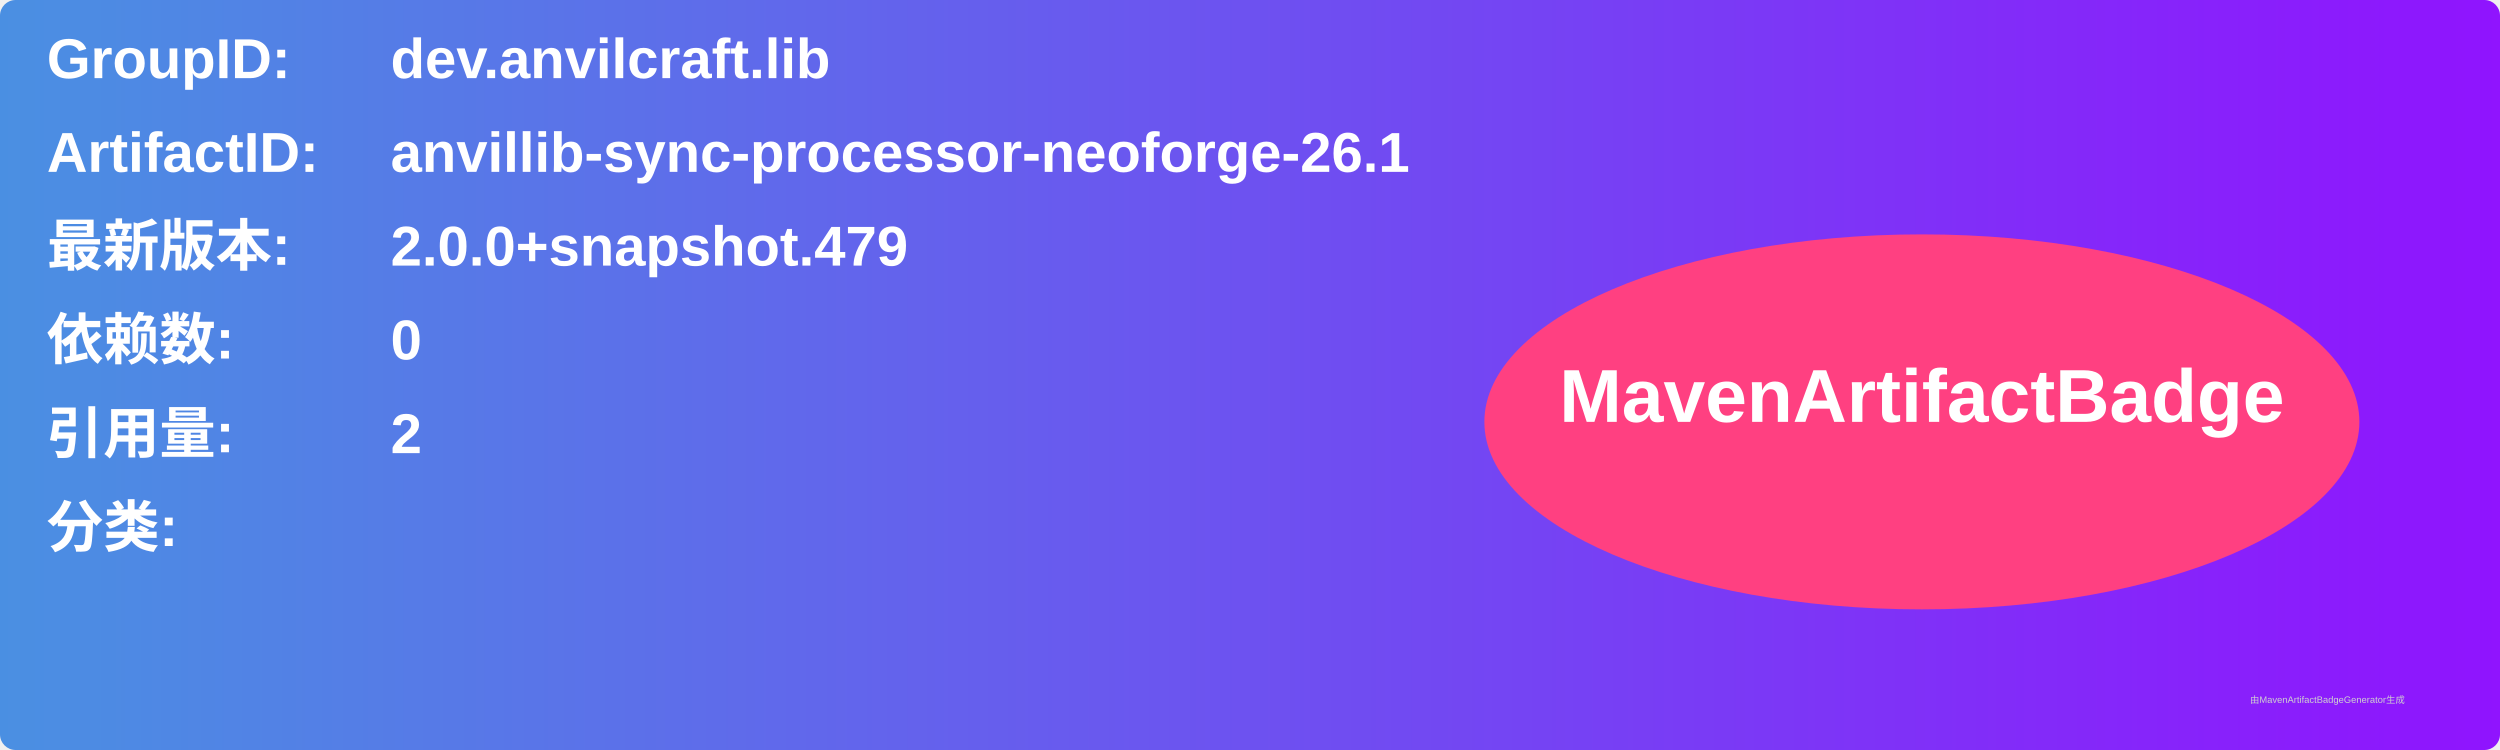
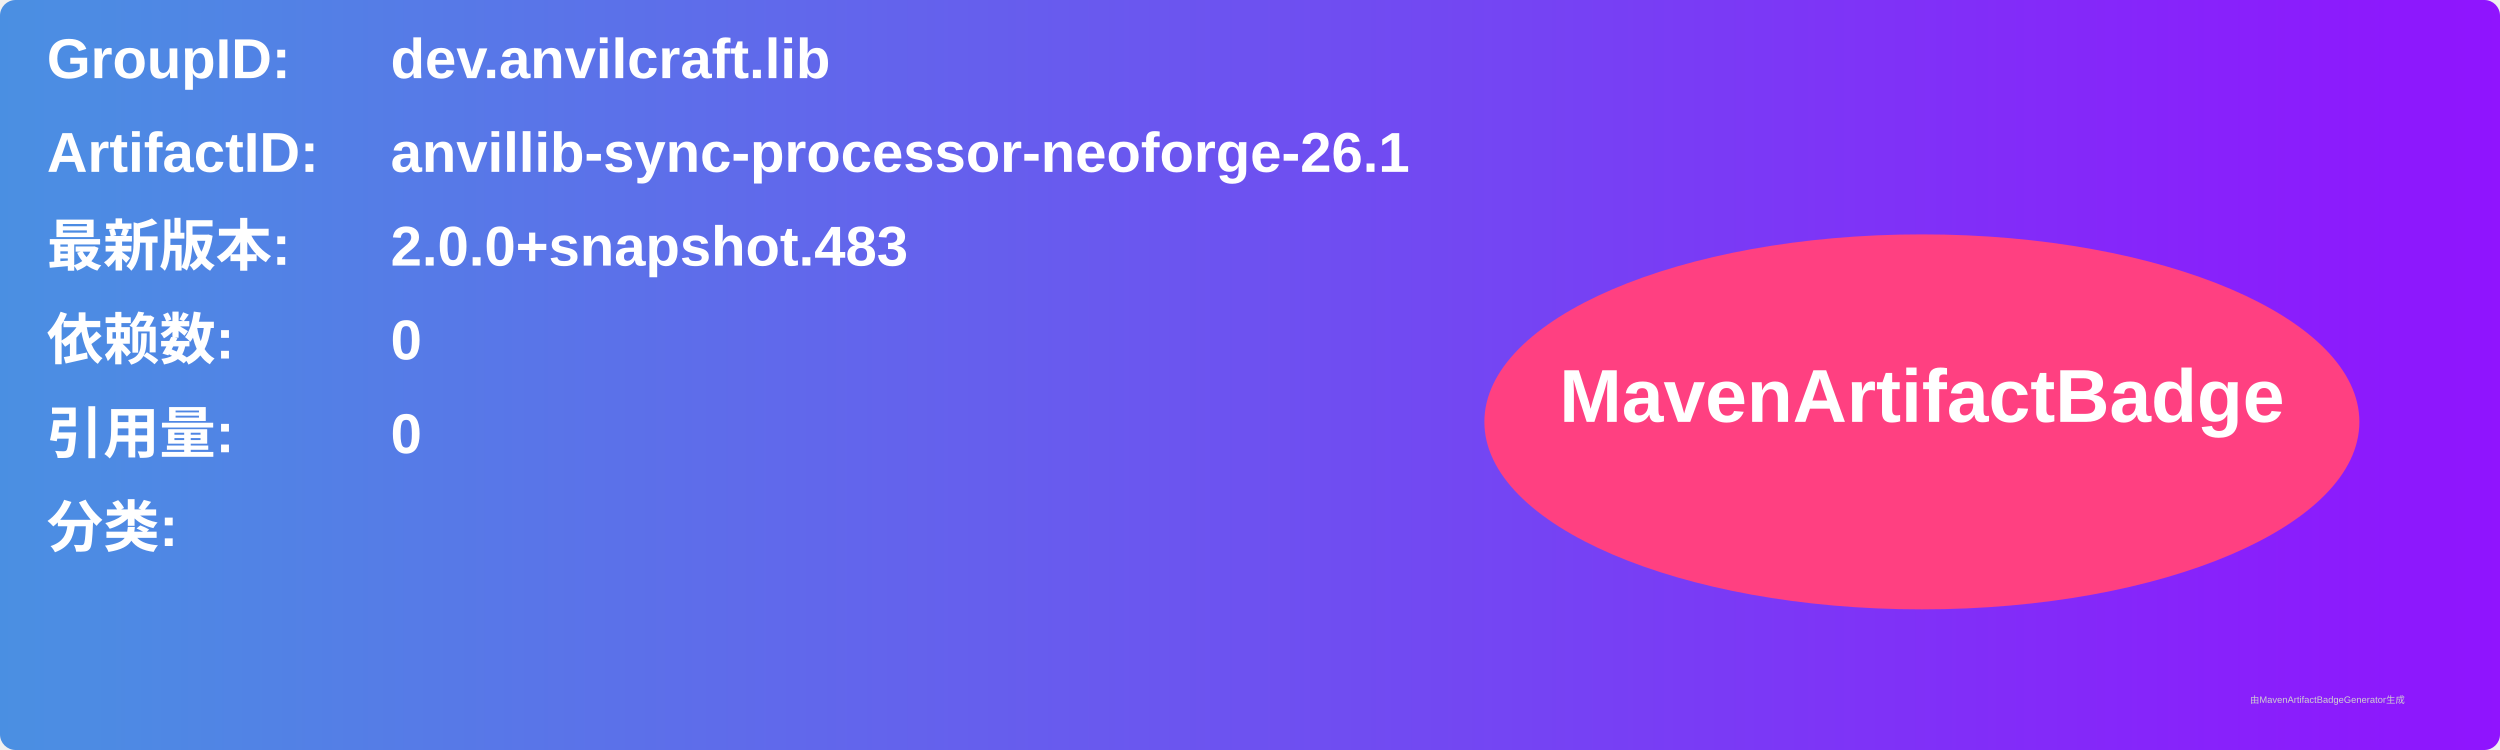
<svg xmlns="http://www.w3.org/2000/svg" width="800" height="240" viewBox="0 0 800 240">
  <linearGradient id="grad" x1="0%" y1="0%" x2="100%" y2="0%">
    <stop offset="0%" stop-color="#4a90e2" />
    <stop offset="100%" stop-color="#9013fe" />
  </linearGradient>
  <rect width="100%" height="100%" rx="5" ry="5" fill="url(#grad)" />
  <g transform="translate(15, 15)">
    <text x="0" y="10" font-family="Arial" font-size="18" fill="white" font-weight="bold" width="260">GroupID:</text>
    <text x="110" y="10" font-family="Arial" font-size="18" fill="white" font-weight="bold" width="460">dev.anvilcraft.lib</text>
    <text x="0" y="40" font-family="Arial" font-size="18" fill="white" font-weight="bold" width="260">ArtifactID:</text>
    <text x="110" y="40" font-family="Arial" font-size="18" fill="white" font-weight="bold" width="460">anvillib-sync-processor-neoforge-26.1</text>
    <text x="0" y="70" font-family="Arial" font-size="18" fill="white" font-weight="bold">最新版本:</text>
    <text x="110" y="70" font-family="Arial" font-size="18" fill="white" font-weight="bold">
-       <tspan font-weight="bold">2.0.0+snapshot.479</tspan>
+       <tspan font-weight="bold">2.0.0+snapshot.483</tspan>
    </text>
    <text x="0" y="100" font-family="Arial" font-size="18" fill="white" font-weight="bold">依赖数: </text>
    <text x="110" y="100" font-family="Arial" font-size="18" fill="white">
      <tspan font-weight="bold">0</tspan>
    </text>
    <text x="0" y="130" font-family="Arial" font-size="18" fill="white" font-weight="bold">引用量: </text>
    <text x="110" y="130" font-family="Arial" font-size="18" fill="white">
-       <tspan font-weight="bold">2</tspan>
+       <tspan font-weight="bold">0</tspan>
    </text>
    <text x="0" y="160" font-family="Arial" font-size="18" fill="white" font-weight="bold">分类:</text>
    <text x="10" y="190" font-family="Arial" font-size="10" fill="white">
      <tspan font-weight="bold" />
    </text>
    <ellipse cx="600" cy="120" rx="140" ry="60" fill="#ff4081" />
    <text x="600" y="120" text-anchor="middle" font-family="Arial" font-size="24" fill="white" font-weight="bold">MavenArtifactBadge</text>
  </g>
  <text x="720" y="225" font-family="Arial" font-size="3" fill="#d0d0d0">由MavenArtifactBadgeGenerator生成</text>
</svg>
